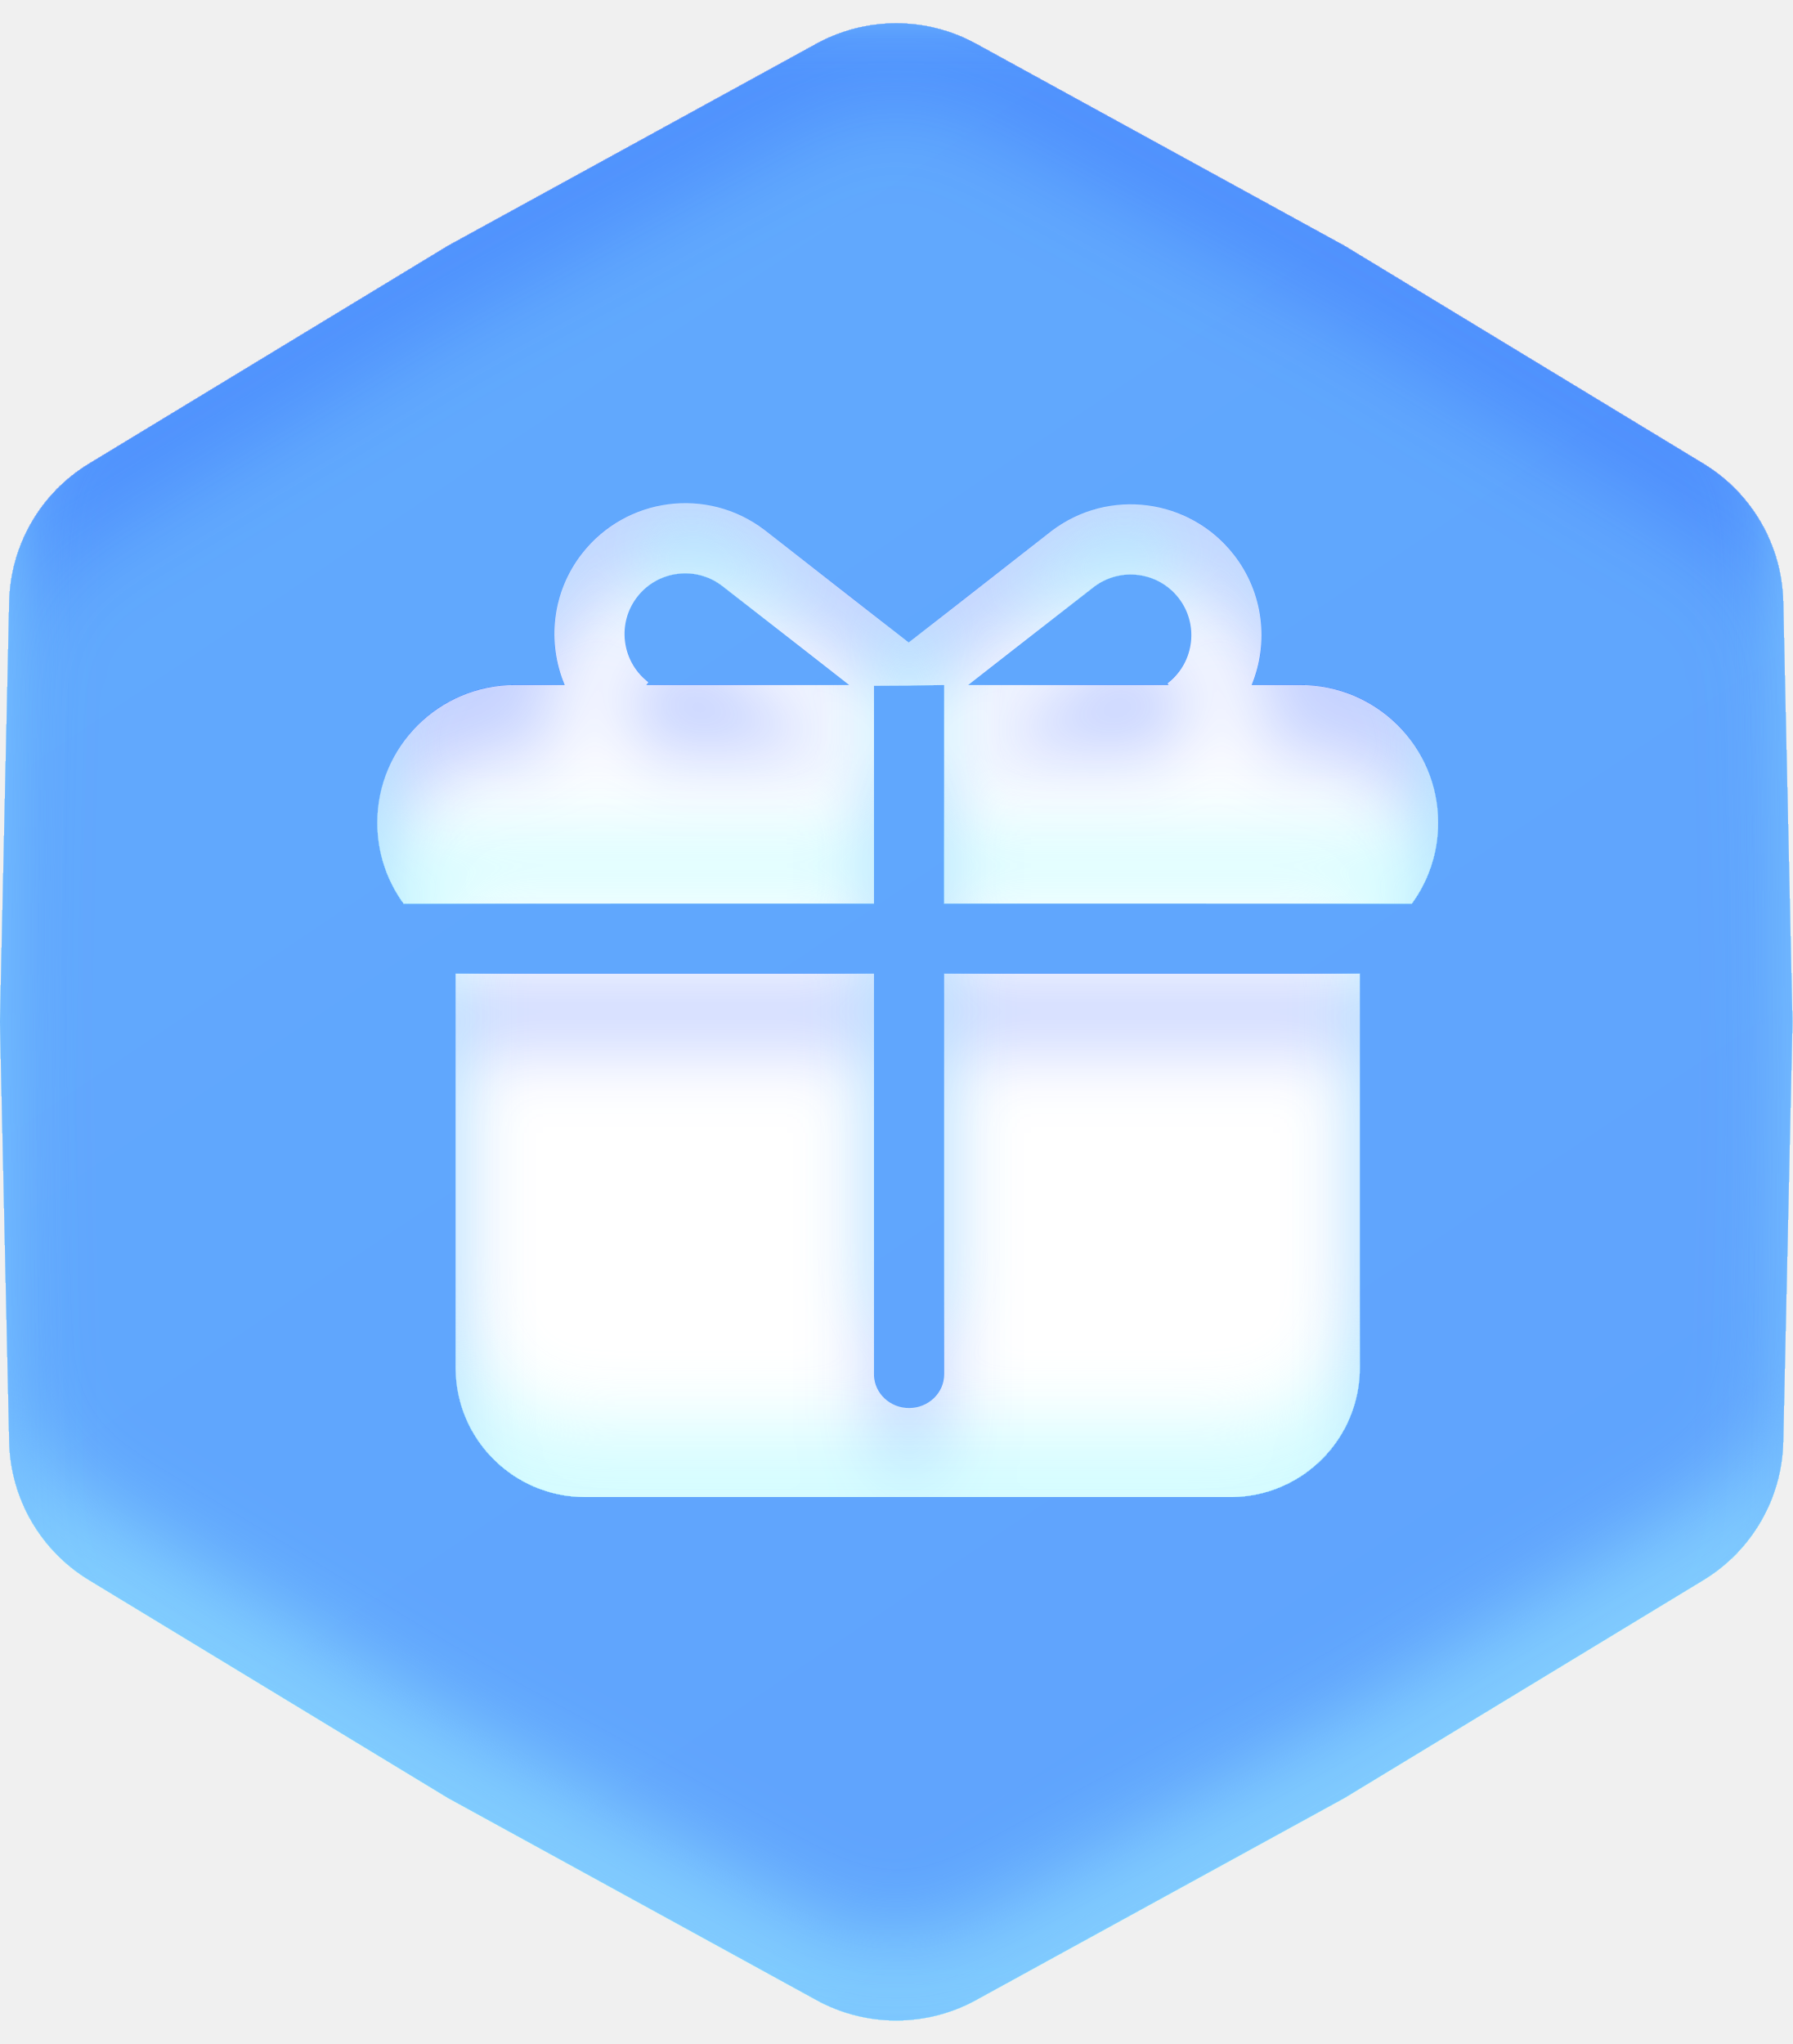
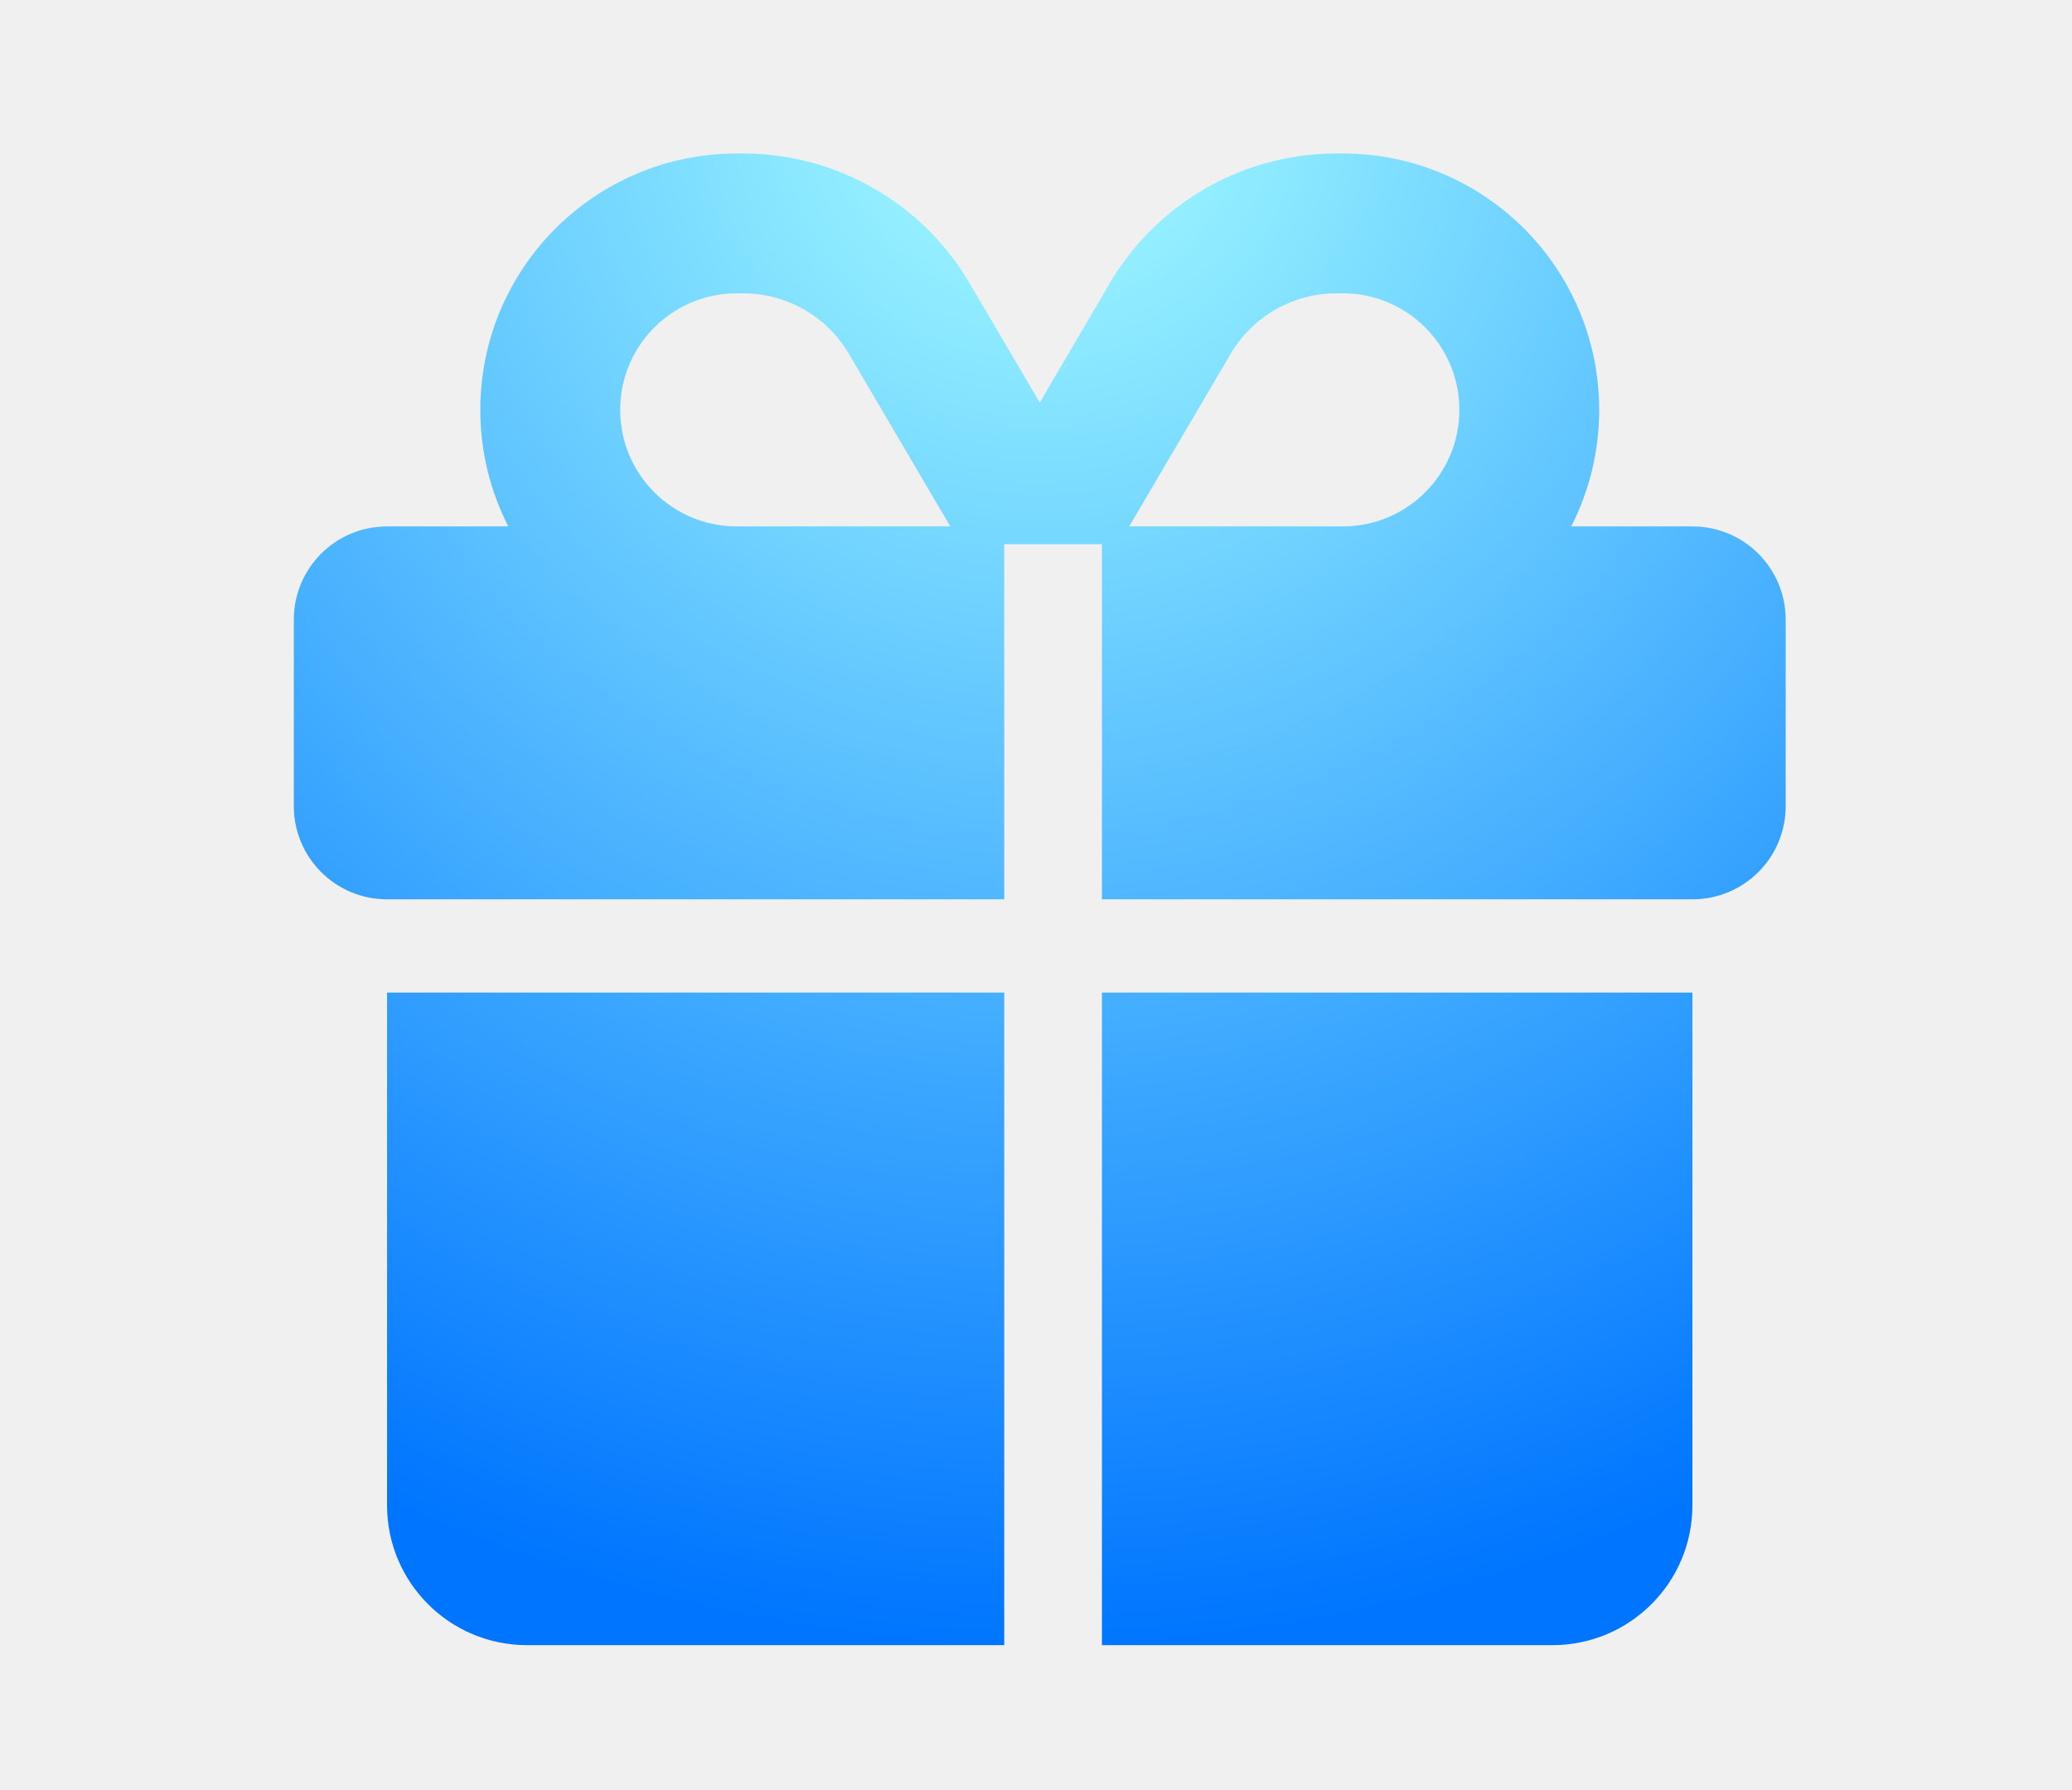
- <svg xmlns="http://www.w3.org/2000/svg" width="57" height="65" viewBox="0 0 57 65" fill="none">
-   <g filter="url(#filter0_ii_46_3701)">
-     <path d="M25.961 1.393C27.543 0.525 29.457 0.525 31.039 1.393L42.75 7.815L54.168 14.746C55.71 15.682 56.667 17.34 56.707 19.144L57 32.497L56.707 45.851C56.667 47.654 55.71 49.312 54.168 50.248L42.75 57.179L31.039 63.602C29.457 64.469 27.543 64.469 25.961 63.602L14.25 57.179L2.832 50.248C1.29 49.312 0.333 47.654 0.293 45.851L0 32.497L0.293 19.144C0.333 17.34 1.29 15.682 2.832 14.746L14.25 7.815L25.961 1.393Z" fill="url(#paint0_linear_46_3701)" />
-   </g>
-   <g filter="url(#filter1_ii_46_3701)">
-     <path d="M43.243 30.964V43.489C43.243 45.74 41.435 47.57 39.191 47.606L39.123 47.606H18.609C16.356 47.606 14.526 45.8 14.49 43.557L14.489 43.489V30.964H27.793V43.702L27.793 43.727C27.807 44.308 28.302 44.776 28.909 44.776C29.525 44.776 30.025 44.295 30.025 43.702V30.964H43.243V30.964ZM24.298 16.841L24.353 16.883L28.897 20.431L33.393 16.92L33.447 16.878C35.256 15.511 37.834 15.843 39.234 17.636C40.189 18.858 40.353 20.446 39.802 21.784L41.355 21.784C43.772 21.784 45.732 23.743 45.732 26.159C45.732 27.121 45.422 28.01 44.895 28.733L30.025 28.732V21.809L30.024 21.784C27.834 21.809 30.053 21.8 27.793 21.809L27.793 28.732L12.837 28.733C12.31 28.01 12 27.121 12 26.159C12 23.743 13.96 21.784 16.377 21.784H17.959C17.39 20.438 17.548 18.832 18.511 17.599C19.912 15.806 22.489 15.474 24.298 16.841ZM34.791 18.659L34.766 18.678L30.788 21.784H37.164L37.125 21.734L37.167 21.7C37.986 21.039 38.126 19.842 37.476 19.01C36.826 18.178 35.63 18.024 34.791 18.659ZM20.27 18.973C19.62 19.804 19.76 21.002 20.578 21.663L20.621 21.697L20.552 21.784H27.005L22.98 18.641C22.14 17.984 20.926 18.133 20.27 18.973Z" fill="white" />
-   </g>
+ <svg xmlns="http://www.w3.org/2000/svg" width="88" height="76" viewBox="0 0 88 76" fill="none">
+   <path fill-rule="evenodd" clip-rule="evenodd" d="M36.054 15.034L40.36 22.36H40.2H39.209H31.29C28.555 22.36 26.34 20.144 26.34 17.41C26.34 14.675 28.555 12.46 31.29 12.46H31.562C33.406 12.46 35.126 13.437 36.054 15.034ZM44.16 17.1L41.177 12.026C39.172 8.611 35.509 6.52 31.562 6.52H31.29C25.275 6.52 20.399 11.395 20.399 17.41C20.399 19.192 20.828 20.874 21.587 22.36H16.439C14.249 22.36 12.479 24.129 12.479 26.32V34.239C12.479 36.43 14.249 38.2 16.439 38.2L40.2 38.2H42.651V23.114H46.8V38.2H48.12L71.879 38.2C74.07 38.2 75.84 36.43 75.84 34.239V26.32C75.84 24.129 74.07 22.36 71.879 22.36H66.732C67.491 20.874 67.919 19.192 67.919 17.41C67.919 11.395 63.044 6.52 57.029 6.52H56.757C52.81 6.52 49.147 8.611 47.142 12.014L44.16 17.1ZM42.651 42.16H40.2H16.439V63.94C16.439 67.219 19.1 69.879 22.38 69.879H40.2H42.651V42.16ZM46.8 69.879V42.16H48.12H71.879V63.94C71.879 67.219 69.219 69.879 65.939 69.879H48.12H46.8ZM52.265 15.034C53.206 13.437 54.913 12.46 56.757 12.46H57.029C59.764 12.46 61.98 14.675 61.98 17.41C61.98 20.144 59.764 22.36 57.029 22.36H47.959L52.265 15.034Z" fill="url(#paint0_radial_667_154)" />
  <defs>
-     <filter id="filter0_ii_46_3701" x="0" y="-1.898" width="57" height="68.79" filterUnits="userSpaceOnUse" color-interpolation-filters="sRGB">
-       <feFlood flood-opacity="0" result="BackgroundImageFix" />
-       <feBlend mode="normal" in="SourceGraphic" in2="BackgroundImageFix" result="shape" />
-       <feColorMatrix in="SourceAlpha" type="matrix" values="0 0 0 0 0 0 0 0 0 0 0 0 0 0 0 0 0 0 127 0" result="hardAlpha" />
-       <feOffset dy="2.64" />
-       <feGaussianBlur stdDeviation="1.32" />
-       <feComposite in2="hardAlpha" operator="arithmetic" k2="-1" k3="1" />
-       <feColorMatrix type="matrix" values="0 0 0 0 0.096 0 0 0 0 0.295 0 0 0 0 1 0 0 0 0.25 0" />
-       <feBlend mode="normal" in2="shape" result="effect1_innerShadow_46_3701" />
-       <feColorMatrix in="SourceAlpha" type="matrix" values="0 0 0 0 0 0 0 0 0 0 0 0 0 0 0 0 0 0 127 0" result="hardAlpha" />
-       <feOffset dy="-2.64" />
-       <feGaussianBlur stdDeviation="1.32" />
-       <feComposite in2="hardAlpha" operator="arithmetic" k2="-1" k3="1" />
-       <feColorMatrix type="matrix" values="0 0 0 0 0.654 0 0 0 0 0.979 0 0 0 0 1 0 0 0 0.47 0" />
-       <feBlend mode="normal" in2="effect1_innerShadow_46_3701" result="effect2_innerShadow_46_3701" />
-     </filter>
-     <filter id="filter1_ii_46_3701" x="12" y="13.678" width="33.732" height="36.251" filterUnits="userSpaceOnUse" color-interpolation-filters="sRGB">
-       <feFlood flood-opacity="0" result="BackgroundImageFix" />
-       <feBlend mode="normal" in="SourceGraphic" in2="BackgroundImageFix" result="shape" />
-       <feColorMatrix in="SourceAlpha" type="matrix" values="0 0 0 0 0 0 0 0 0 0 0 0 0 0 0 0 0 0 127 0" result="hardAlpha" />
-       <feOffset dy="2.322" />
-       <feGaussianBlur stdDeviation="1.161" />
-       <feComposite in2="hardAlpha" operator="arithmetic" k2="-1" k3="1" />
-       <feColorMatrix type="matrix" values="0 0 0 0 0.096 0 0 0 0 0.295 0 0 0 0 1 0 0 0 0.25 0" />
-       <feBlend mode="normal" in2="shape" result="effect1_innerShadow_46_3701" />
-       <feColorMatrix in="SourceAlpha" type="matrix" values="0 0 0 0 0 0 0 0 0 0 0 0 0 0 0 0 0 0 127 0" result="hardAlpha" />
-       <feOffset dy="-2.322" />
-       <feGaussianBlur stdDeviation="1.161" />
-       <feComposite in2="hardAlpha" operator="arithmetic" k2="-1" k3="1" />
-       <feColorMatrix type="matrix" values="0 0 0 0 0.654 0 0 0 0 0.979 0 0 0 0 1 0 0 0 0.47 0" />
-       <feBlend mode="normal" in2="effect1_innerShadow_46_3701" result="effect2_innerShadow_46_3701" />
-     </filter>
-     <linearGradient id="paint0_linear_46_3701" x1="55" y1="61.37" x2="18.379" y2="6.961" gradientUnits="userSpaceOnUse">
-       <stop stop-color="#5FA2FD" />
-       <stop offset="1" stop-color="#61A9FD" />
-     </linearGradient>
+     <radialGradient id="paint0_radial_667_154" cx="0" cy="0" r="1" gradientUnits="userSpaceOnUse" gradientTransform="translate(44.1595 4.14353) rotate(90) scale(65.736)">
+       <stop stop-color="#A6FFFF" />
+       <stop offset="1" stop-color="#0075FF" />
+     </radialGradient>
  </defs>
</svg>
